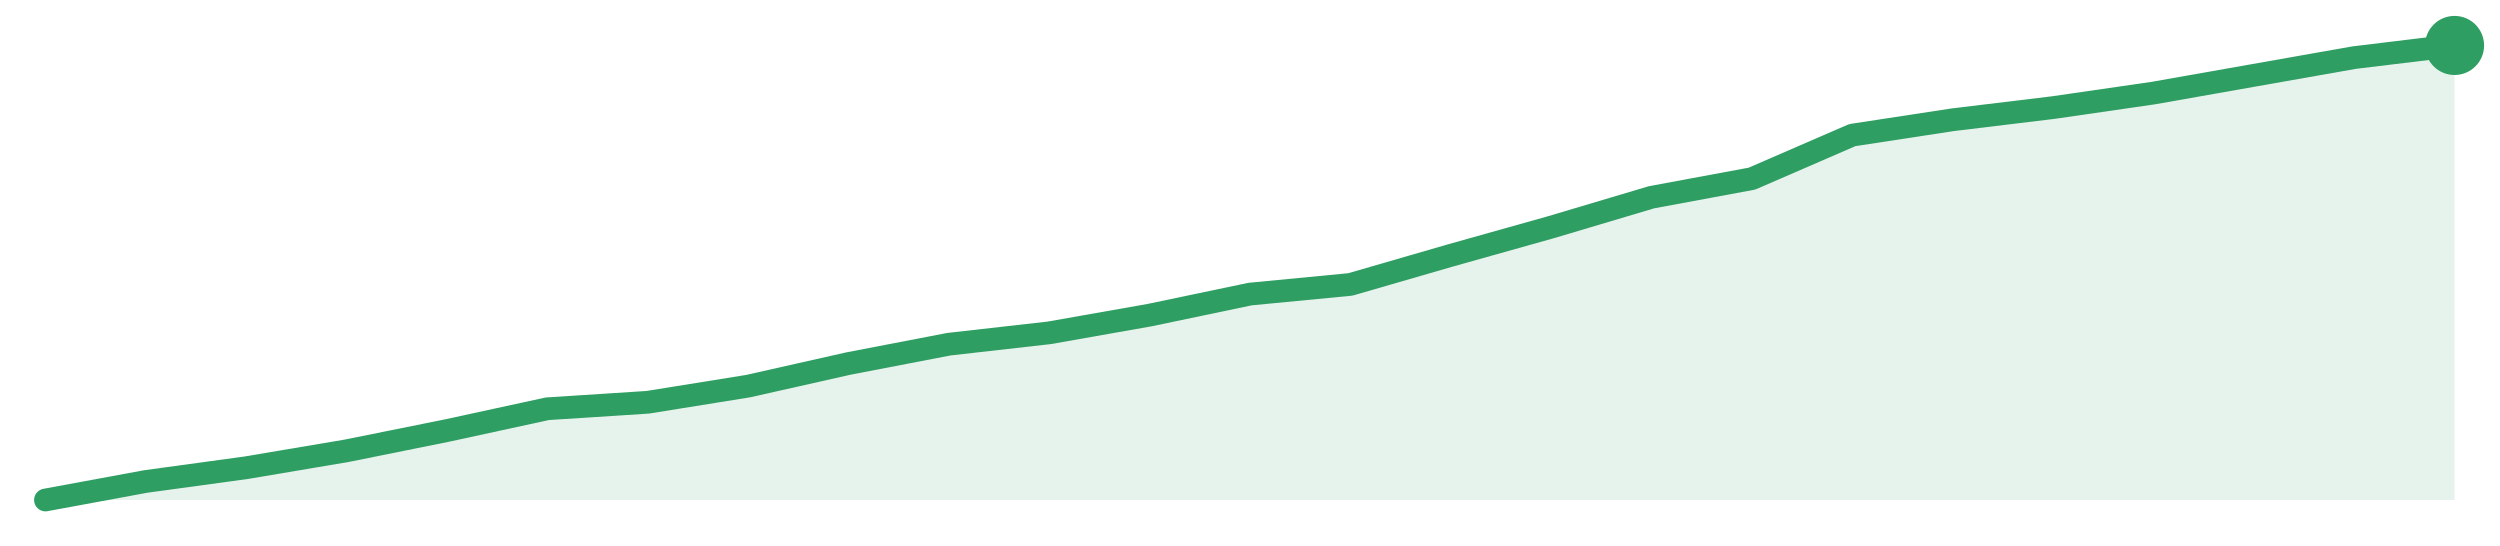
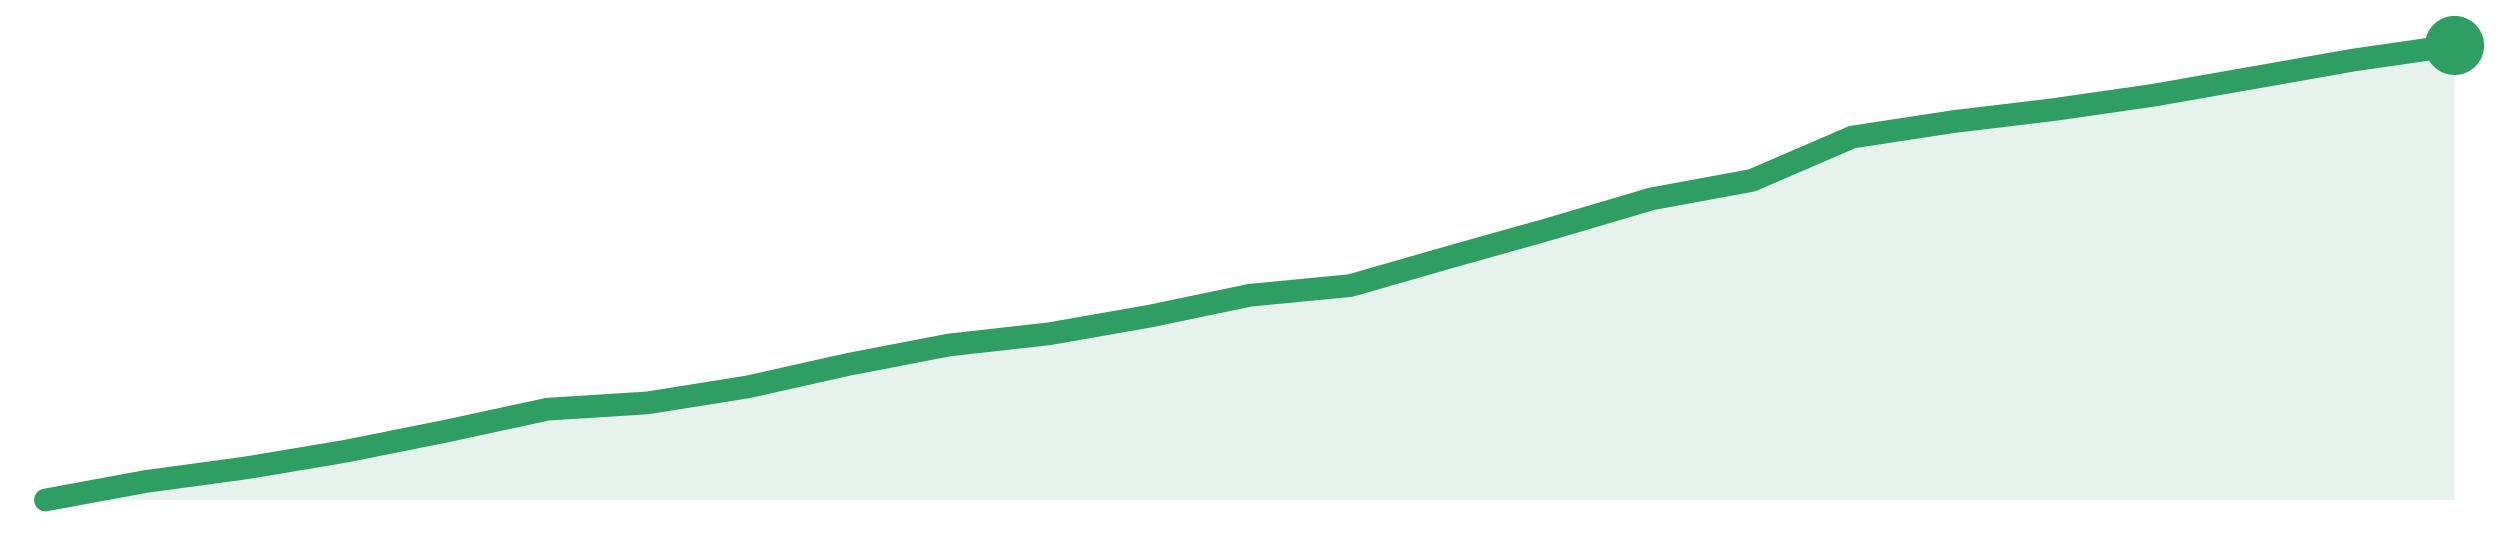
<svg xmlns="http://www.w3.org/2000/svg" width="220" height="48" viewBox="0 0 220 48" role="img" aria-label="trend">
-   <path d="M4.0,44.0 L4.0,44.0 L12.83,42.37 L21.67,41.16 L30.5,39.67 L39.33,37.89 L48.17,35.97 L57.0,35.4 L65.83,33.98 L74.67,31.99 L83.5,30.29 L92.33,29.29 L101.17,27.73 L110.0,25.88 L118.83,25.03 L127.67,22.47 L136.5,19.99 L145.33,17.36 L154.17,15.72 L163.0,11.89 L171.83,10.54 L180.67,9.47 L189.5,8.19 L198.33,6.63 L207.17,5.07 L216.0,4.0 L216.0,44.0 Z" fill="#2f9e631f" />
-   <path d="M4.0,44.0 L12.83,42.37 L21.67,41.16 L30.5,39.67 L39.33,37.89 L48.17,35.97 L57.0,35.4 L65.83,33.98 L74.67,31.99 L83.5,30.29 L92.33,29.29 L101.17,27.73 L110.0,25.88 L118.83,25.03 L127.67,22.47 L136.5,19.99 L145.33,17.36 L154.17,15.72 L163.0,11.89 L171.83,10.54 L180.67,9.47 L189.5,8.19 L198.33,6.63 L207.17,5.07 L216.0,4.0" fill="none" stroke="#2f9e63" stroke-width="2" stroke-linejoin="round" stroke-linecap="round" />
+   <path d="M4.0,44.0 L4.0,44.0 L12.83,42.37 L21.67,41.17 L30.5,39.69 L39.33,37.92 L48.17,36.01 L57.0,35.45 L65.83,34.04 L74.67,32.06 L83.5,30.36 L92.33,29.37 L101.17,27.82 L110.0,25.98 L118.83,25.13 L127.67,22.59 L136.5,20.11 L145.33,17.5 L154.17,15.87 L163.0,12.06 L171.83,10.71 L180.67,9.65 L189.5,8.38 L198.33,6.83 L207.17,5.27 L216.0,4.0 L216.0,44.0 Z" fill="#2f9e631f" />
+   <path d="M4.0,44.0 L12.83,42.37 L21.67,41.17 L30.5,39.69 L39.33,37.92 L48.17,36.01 L57.0,35.45 L65.83,34.04 L74.67,32.06 L83.5,30.36 L92.33,29.37 L101.17,27.82 L110.0,25.98 L118.83,25.13 L127.67,22.59 L136.5,20.11 L145.33,17.5 L154.17,15.87 L163.0,12.06 L171.83,10.71 L180.67,9.65 L189.5,8.38 L198.33,6.83 L207.17,5.27 L216.0,4.0" fill="none" stroke="#2f9e63" stroke-width="2" stroke-linejoin="round" stroke-linecap="round" />
  <circle cx="216.0" cy="4.0" r="2.6" fill="#2f9e63" />
</svg>
